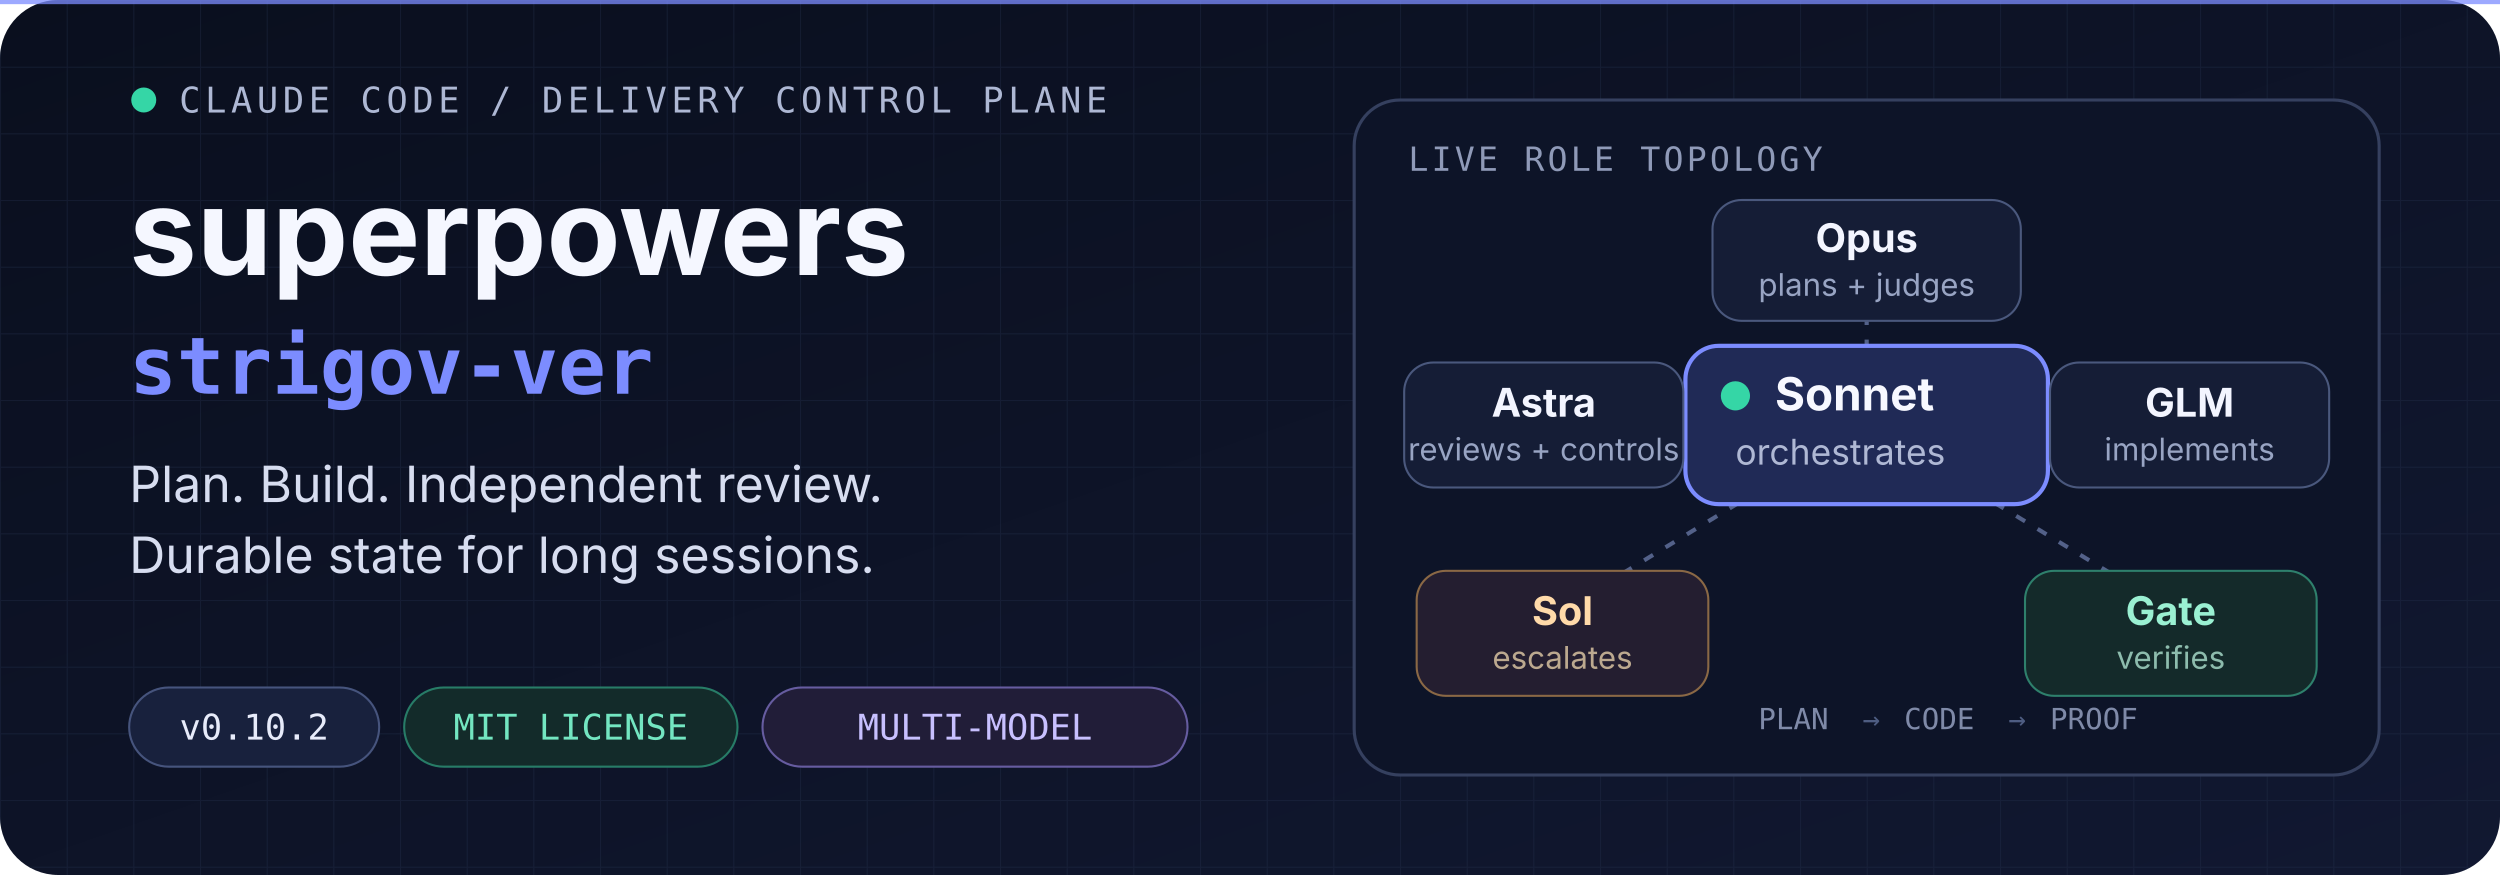
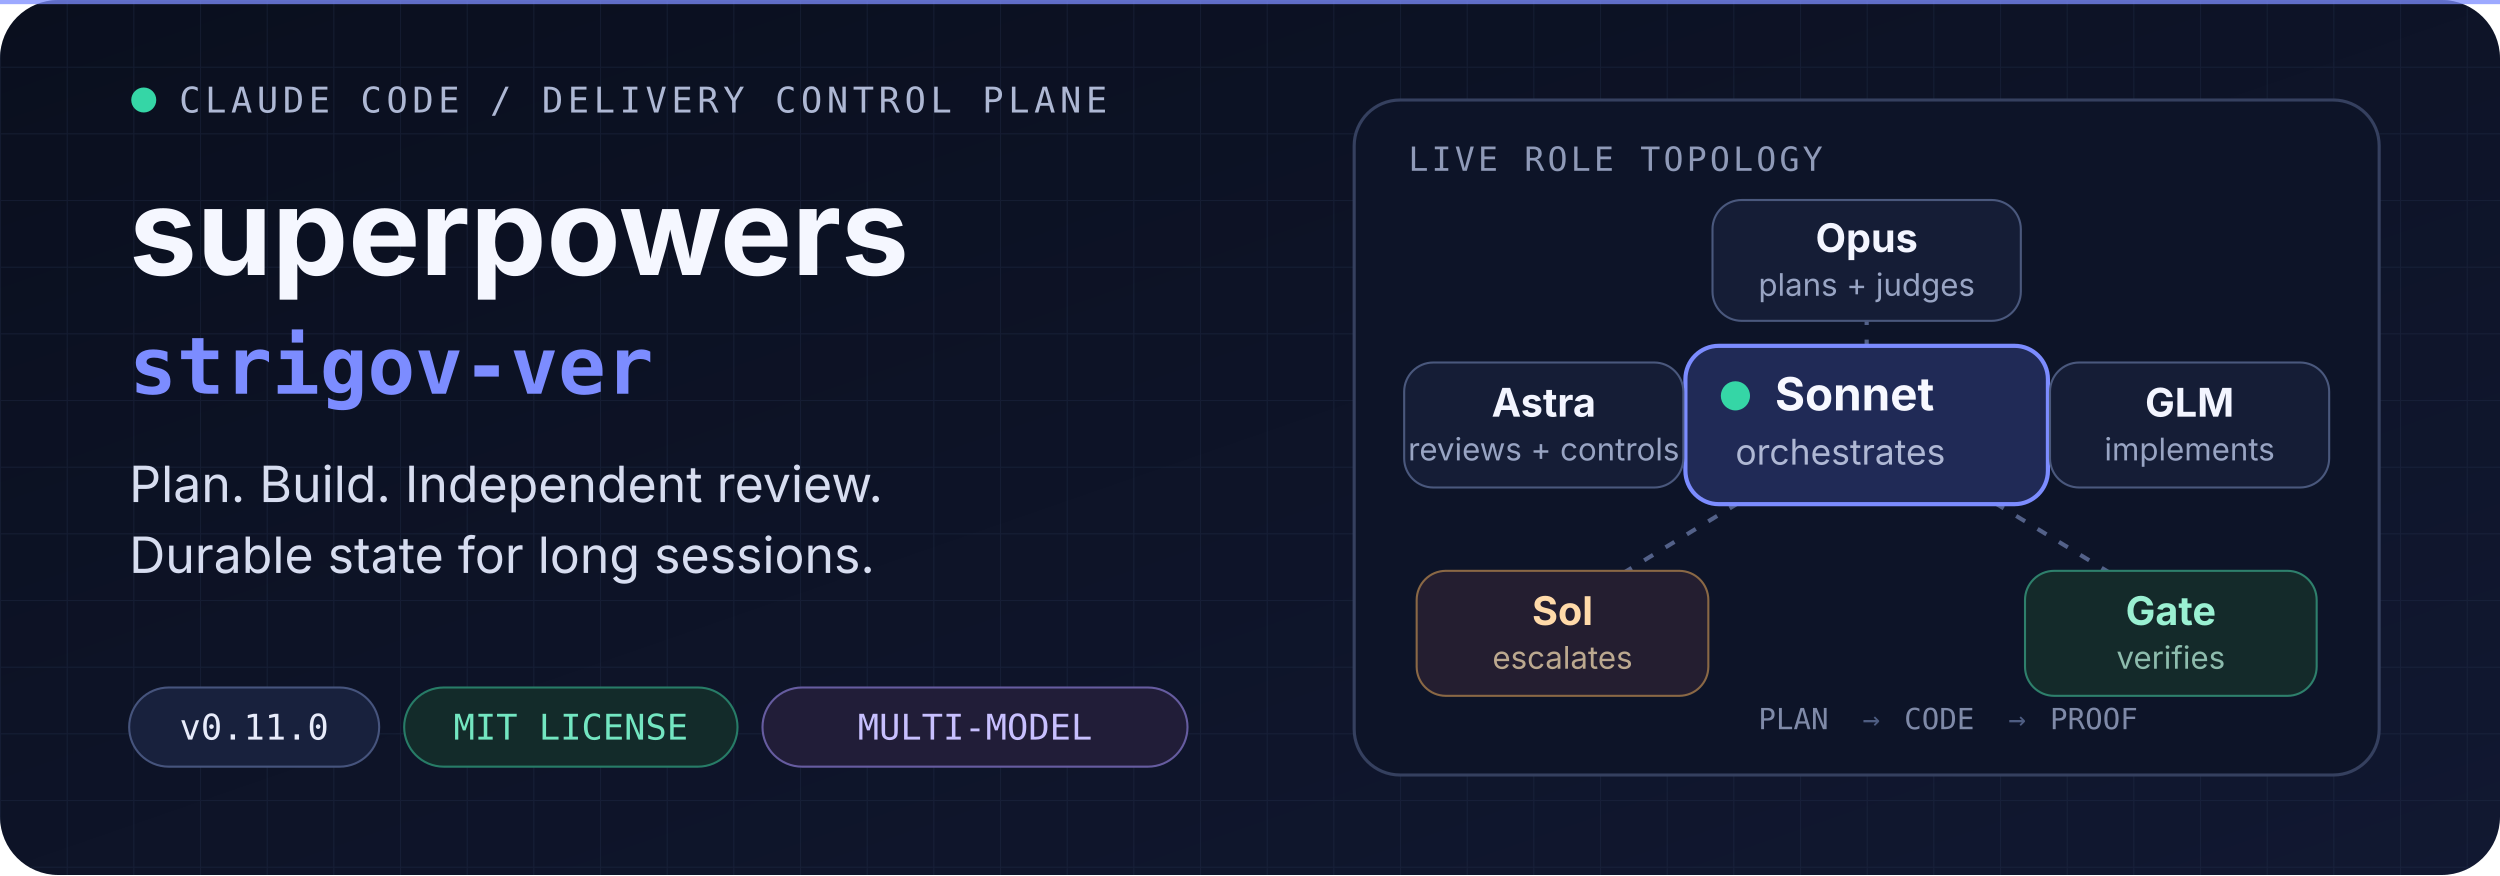
<svg xmlns="http://www.w3.org/2000/svg" width="1200" height="420" viewBox="0 0 1200 420" role="img" aria-labelledby="title desc">
  <defs>
    <linearGradient id="bg" x1="0" y1="0" x2="1" y2="1">
      <stop offset="0" stop-color="#0A0F1E" />
      <stop offset="1" stop-color="#111831" />
    </linearGradient>
    <pattern id="grid" width="32" height="32" patternUnits="userSpaceOnUse">
      <path d="M32 0H0V32" fill="none" stroke="#26304D" stroke-width="1" opacity=".35" />
    </pattern>
  </defs>
  <rect width="1200" height="420" rx="28" fill="url(#bg)" />
  <rect width="1200" height="420" rx="28" fill="url(#grid)" />
  <path d="M0 1H1200" stroke="#7C8CFF" stroke-width="2" opacity=".75" />
  <g id="identity" transform="translate(62 54)">
    <g font-family="ui-monospace, SFMono-Regular, Menlo, monospace" font-size="17" letter-spacing="2.2">
      <circle cx="7" cy="-6" r="6" fill="#35D6A6" />
      <text x="24" y="0" fill="#AEB8D4">CLAUDE CODE / DELIVERY CONTROL PLANE</text>
    </g>
    <text x="0" y="78" fill="#F5F7FF" font-family="-apple-system, BlinkMacSystemFont, Segoe UI, sans-serif" font-size="58" font-weight="750">superpowers</text>
    <text x="0" y="135" fill="#7C8CFF" font-family="ui-monospace, SFMono-Regular, Menlo, monospace" font-size="38" font-weight="700">strigov-ver</text>
    <g fill="#D7DDF0" font-family="-apple-system, BlinkMacSystemFont, Segoe UI, sans-serif" font-size="24">
      <text x="0" y="187">Plan. Build. Independent review.</text>
      <text x="0" y="221">Durable state for long sessions.</text>
    </g>
    <g transform="translate(0 276)" font-family="ui-monospace, SFMono-Regular, Menlo, monospace" font-size="17">
      <rect width="120" height="38" rx="19" fill="#18213D" stroke="#46547D" />
-       <text x="60" y="25" text-anchor="middle" fill="#E7EBFA">v0.10.2</text>
+       <text x="60" y="25" text-anchor="middle" fill="#E7EBFA">v0.11.0</text>
      <rect x="132" width="160" height="38" rx="19" fill="#132B2A" stroke="#277C67" />
      <text x="212" y="25" text-anchor="middle" fill="#73E6C1">MIT LICENSE</text>
      <rect x="304" width="204" height="38" rx="19" fill="#211D38" stroke="#665CA0" />
      <text x="406" y="25" text-anchor="middle" fill="#C8C0FF">MULTI-MODEL</text>
    </g>
  </g>
  <g id="orchestration-map" transform="translate(650 48)">
    <rect width="492" height="324" rx="22" fill="#0D1428" stroke="#35405F" stroke-width="1.5" />
    <text x="26" y="34" fill="#8F9AB8" font-family="ui-monospace, SFMono-Regular, Menlo, monospace" font-size="16" letter-spacing="1.5">LIVE ROLE TOPOLOGY</text>
    <path d="M246 156V82M246 156L98 246M246 156L394 246M246 156H98M246 156H394" fill="none" stroke="#536189" stroke-width="2" stroke-dasharray="5 7" />
    <g font-family="-apple-system, BlinkMacSystemFont, Segoe UI, sans-serif">
      <g transform="translate(159 118)">
        <rect width="174" height="76" rx="16" fill="#202A56" stroke="#7C8CFF" stroke-width="2" />
        <circle cx="24" cy="24" r="7" fill="#35D6A6" />
        <text x="43" y="31" fill="#F7F8FF" font-size="22" font-weight="700">Sonnet</text>
        <text x="24" y="57" fill="#AFB8D4" font-size="17">orchestrates</text>
      </g>
      <g transform="translate(172 48)">
        <rect width="148" height="58" rx="14" fill="#151D36" stroke="#4A587D" />
        <text x="74" y="25" text-anchor="middle" fill="#F3F5FF" font-size="19" font-weight="650">Opus</text>
        <text x="74" y="46" text-anchor="middle" fill="#98A4C3" font-size="15">plans + judges</text>
      </g>
      <g transform="translate(24 126)">
        <rect width="134" height="60" rx="14" fill="#151D36" stroke="#4A587D" />
        <text x="67" y="26" text-anchor="middle" fill="#F3F5FF" font-size="19" font-weight="650">Astra</text>
        <text x="67" y="47" text-anchor="middle" fill="#98A4C3" font-size="15">reviews + controls</text>
      </g>
      <g transform="translate(334 126)">
        <rect width="134" height="60" rx="14" fill="#151D36" stroke="#4A587D" />
        <text x="67" y="26" text-anchor="middle" fill="#F3F5FF" font-size="19" font-weight="650">GLM</text>
        <text x="67" y="47" text-anchor="middle" fill="#98A4C3" font-size="15">implements</text>
      </g>
      <g transform="translate(30 226)">
        <rect width="140" height="60" rx="14" fill="#241E30" stroke="#8A6845" />
        <text x="70" y="26" text-anchor="middle" fill="#FFDAA9" font-size="19" font-weight="650">Sol</text>
        <text x="70" y="47" text-anchor="middle" fill="#BCA98F" font-size="15">escalates</text>
      </g>
      <g transform="translate(322 226)">
        <rect width="140" height="60" rx="14" fill="#142A2A" stroke="#2E806C" />
        <text x="70" y="26" text-anchor="middle" fill="#9AF0D2" font-size="19" font-weight="650">Gate</text>
        <text x="70" y="47" text-anchor="middle" fill="#8DBCAD" font-size="15">verifies</text>
      </g>
    </g>
    <g transform="translate(194 302)" font-family="ui-monospace, SFMono-Regular, Menlo, monospace" font-size="14" fill="#7F8AA8">
      <text x="0" y="0">PLAN</text>
      <text x="50" y="0" fill="#4E5D82">→</text>
      <text x="70" y="0">CODE</text>
      <text x="120" y="0" fill="#4E5D82">→</text>
      <text x="140" y="0">PROOF</text>
    </g>
  </g>
</svg>
